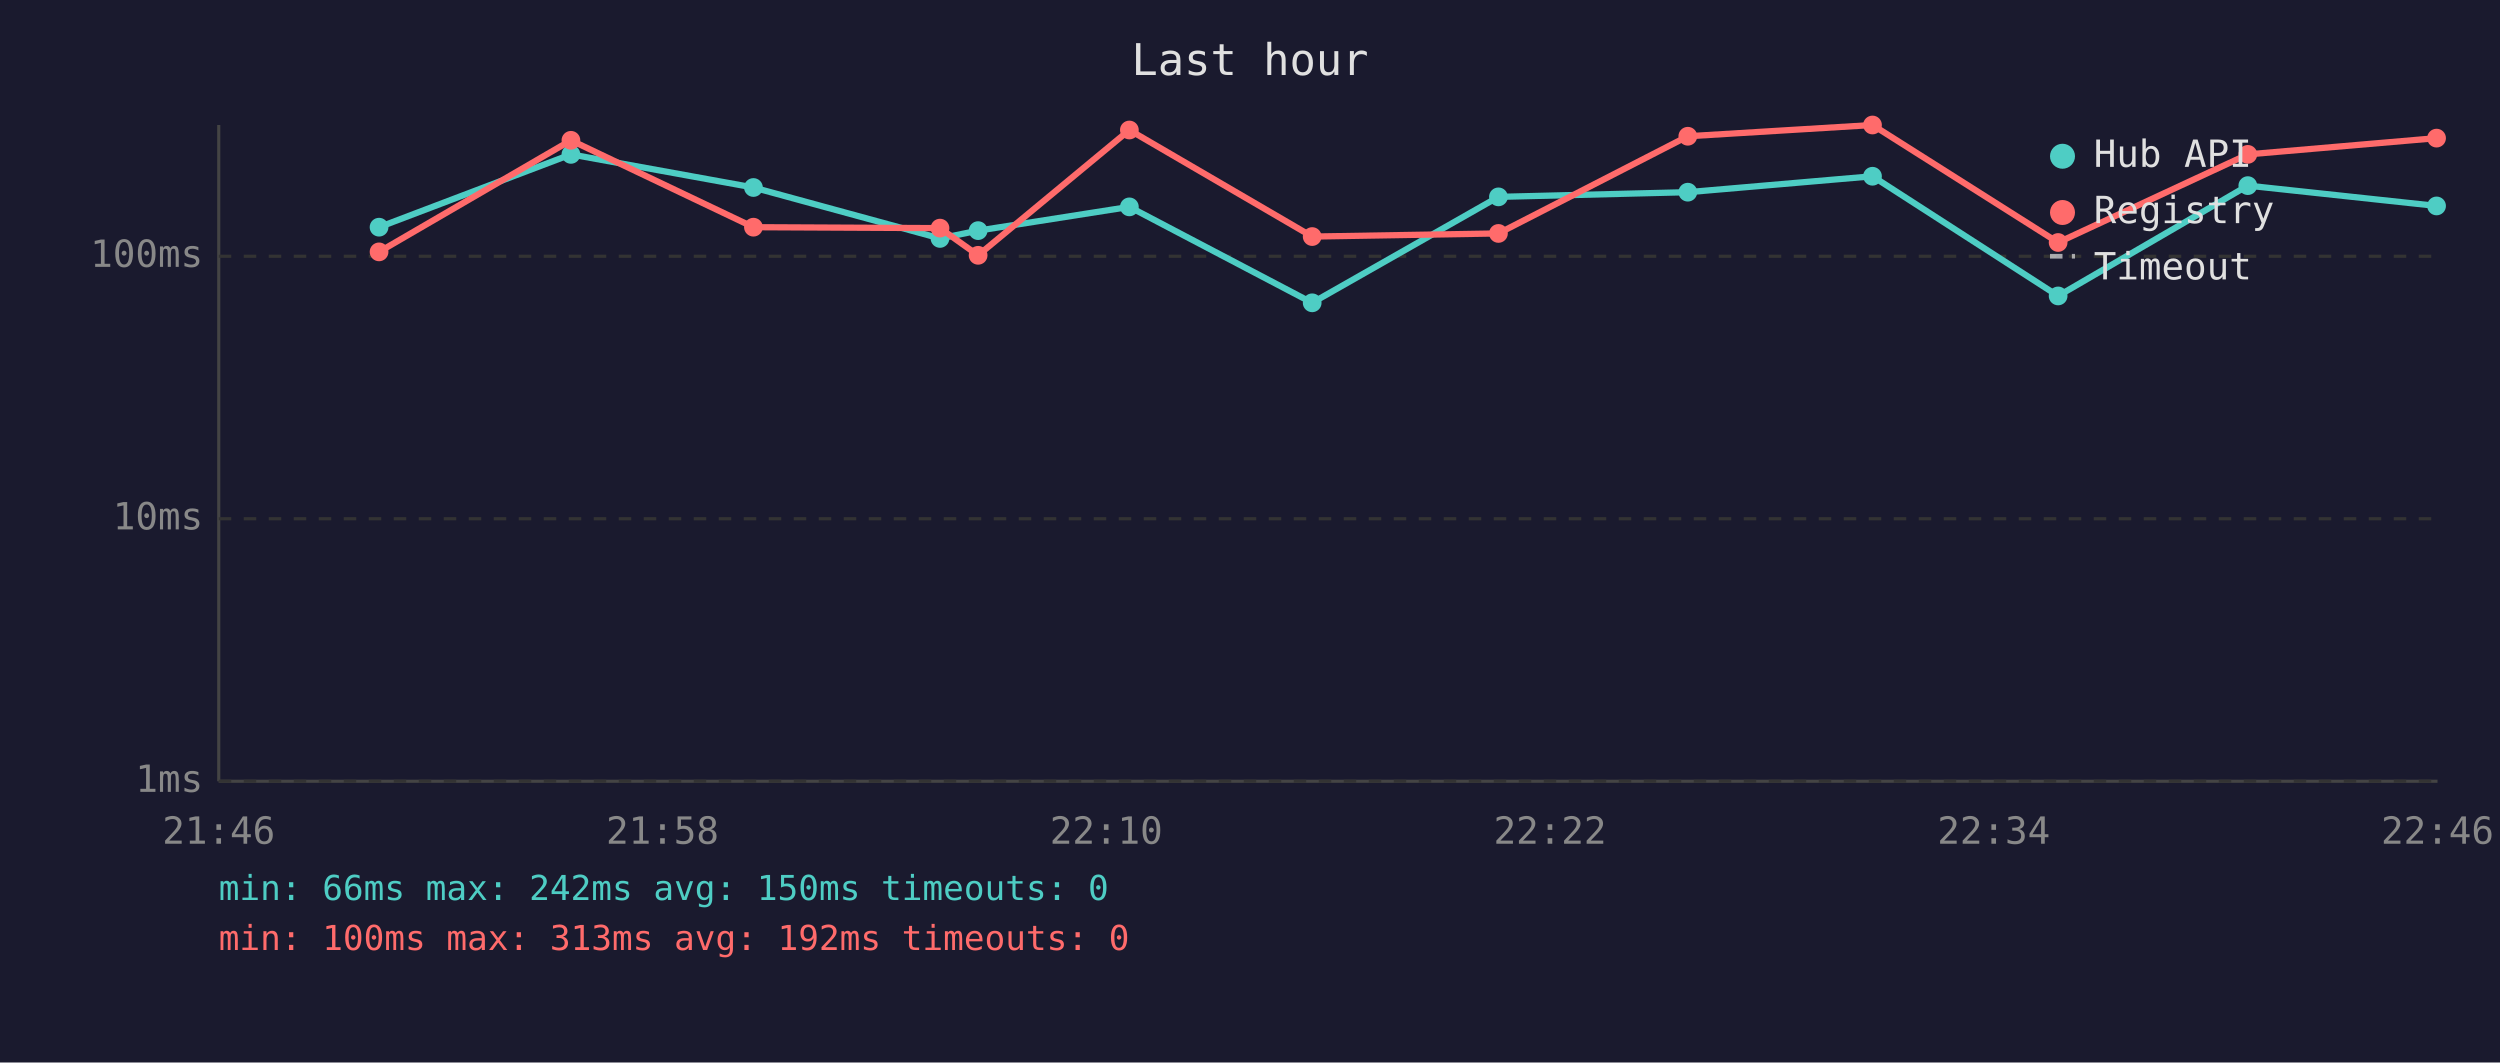
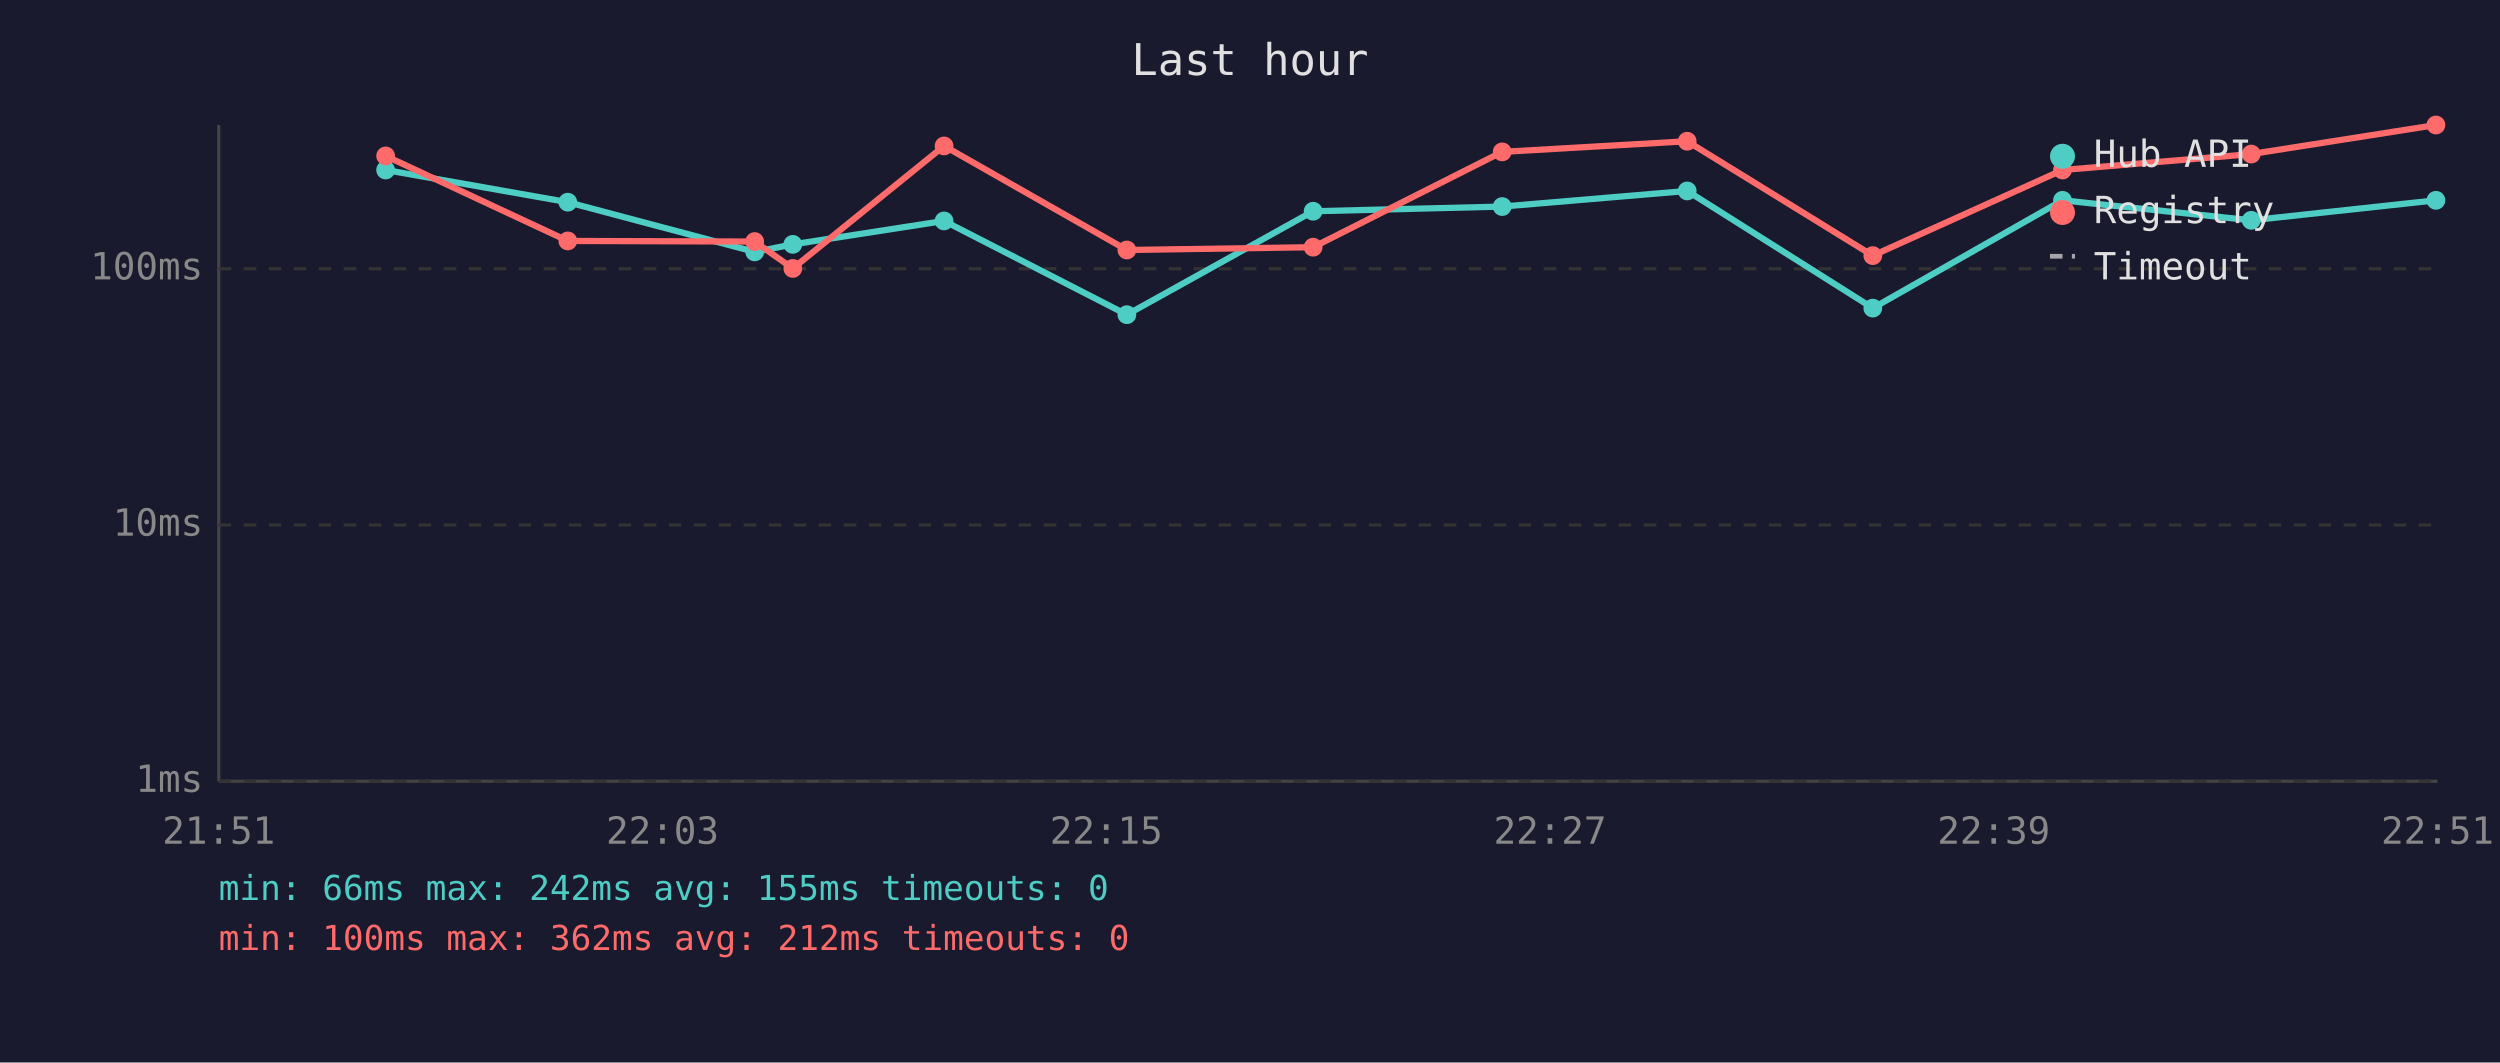
<svg xmlns="http://www.w3.org/2000/svg" viewBox="0 0 800 340" font-family="monospace" font-size="12">
  <rect width="800" height="340" fill="#1a1a2e" />
  <text x="400" y="24" fill="#e0e0e0" font-size="14" text-anchor="middle">Last hour</text>
  <line x1="70" y1="40" x2="70" y2="250" stroke="#444" stroke-width="1" />
  <line x1="70" y1="250" x2="780" y2="250" stroke="#444" stroke-width="1" />
  <line x1="70" y1="250" x2="780" y2="250" stroke="#333" stroke-width="1" stroke-dasharray="4" />
  <text x="65" y="250" fill="#888" text-anchor="end" dominant-baseline="middle">1ms</text>
-   <line x1="70" y1="166" x2="780" y2="166" stroke="#333" stroke-width="1" stroke-dasharray="4" />
-   <text x="65" y="166" fill="#888" text-anchor="end" dominant-baseline="middle">10ms</text>
-   <line x1="70" y1="82" x2="780" y2="82" stroke="#333" stroke-width="1" stroke-dasharray="4" />
-   <text x="65" y="82" fill="#888" text-anchor="end" dominant-baseline="middle">100ms</text>
-   <text x="70" y="270" fill="#888" text-anchor="middle">21:46</text>
-   <text x="212" y="270" fill="#888" text-anchor="middle">21:58</text>
-   <text x="354" y="270" fill="#888" text-anchor="middle">22:10</text>
-   <text x="496" y="270" fill="#888" text-anchor="middle">22:22</text>
-   <text x="638" y="270" fill="#888" text-anchor="middle">22:34</text>
-   <text x="780" y="270" fill="#888" text-anchor="middle">22:46</text>
-   <polyline points="121.3,72.7 182.7,49.4 241.1,60.0 300.8,76.3 313.0,73.8 361.4,66.2 419.9,96.9 479.5,63.0 540.1,61.5 599.2,56.4 658.6,94.7 719.3,59.4 779.7,65.9" fill="none" stroke="#4ecdc4" stroke-width="2" opacity="1" />
-   <circle cx="121.3" cy="72.7" r="3" fill="#4ecdc4" />
-   <circle cx="182.7" cy="49.4" r="3" fill="#4ecdc4" />
-   <circle cx="241.1" cy="60.0" r="3" fill="#4ecdc4" />
-   <circle cx="300.8" cy="76.3" r="3" fill="#4ecdc4" />
-   <circle cx="313.0" cy="73.8" r="3" fill="#4ecdc4" />
-   <circle cx="361.4" cy="66.2" r="3" fill="#4ecdc4" />
-   <circle cx="419.9" cy="96.9" r="3" fill="#4ecdc4" />
-   <circle cx="479.5" cy="63.0" r="3" fill="#4ecdc4" />
-   <circle cx="540.1" cy="61.5" r="3" fill="#4ecdc4" />
-   <circle cx="599.2" cy="56.4" r="3" fill="#4ecdc4" />
-   <circle cx="658.6" cy="94.7" r="3" fill="#4ecdc4" />
-   <circle cx="719.3" cy="59.4" r="3" fill="#4ecdc4" />
-   <circle cx="779.7" cy="65.9" r="3" fill="#4ecdc4" />
-   <polyline points="121.3,80.6 182.7,44.9 241.1,72.7 300.8,73.0 313.0,81.7 361.4,41.6 419.9,75.7 479.5,74.7 540.1,43.6 599.2,40.0 658.6,77.6 719.3,49.4 779.7,44.2" fill="none" stroke="#ff6b6b" stroke-width="2" opacity="1" />
-   <circle cx="121.3" cy="80.6" r="3" fill="#ff6b6b" />
-   <circle cx="182.7" cy="44.9" r="3" fill="#ff6b6b" />
-   <circle cx="241.1" cy="72.7" r="3" fill="#ff6b6b" />
-   <circle cx="300.8" cy="73.0" r="3" fill="#ff6b6b" />
-   <circle cx="313.0" cy="81.7" r="3" fill="#ff6b6b" />
-   <circle cx="361.4" cy="41.6" r="3" fill="#ff6b6b" />
-   <circle cx="419.9" cy="75.7" r="3" fill="#ff6b6b" />
-   <circle cx="479.5" cy="74.7" r="3" fill="#ff6b6b" />
-   <circle cx="540.1" cy="43.6" r="3" fill="#ff6b6b" />
-   <circle cx="599.2" cy="40.0" r="3" fill="#ff6b6b" />
-   <circle cx="658.6" cy="77.6" r="3" fill="#ff6b6b" />
-   <circle cx="719.3" cy="49.4" r="3" fill="#ff6b6b" />
-   <circle cx="779.7" cy="44.2" r="3" fill="#ff6b6b" />
+   <line x1="70" y1="168" x2="780" y2="168" stroke="#333" stroke-width="1" stroke-dasharray="4" />
+   <text x="65" y="168" fill="#888" text-anchor="end" dominant-baseline="middle">10ms</text>
+   <line x1="70" y1="86" x2="780" y2="86" stroke="#333" stroke-width="1" stroke-dasharray="4" />
+   <text x="65" y="86" fill="#888" text-anchor="end" dominant-baseline="middle">100ms</text>
+   <text x="70" y="270" fill="#888" text-anchor="middle">21:51</text>
+   <text x="212" y="270" fill="#888" text-anchor="middle">22:03</text>
+   <text x="354" y="270" fill="#888" text-anchor="middle">22:15</text>
+   <text x="496" y="270" fill="#888" text-anchor="middle">22:27</text>
+   <text x="638" y="270" fill="#888" text-anchor="middle">22:39</text>
+   <text x="780" y="270" fill="#888" text-anchor="middle">22:51</text>
+   <polyline points="123.4,54.4 181.7,64.7 241.5,80.6 253.7,78.2 302.1,70.7 360.6,100.7 420.2,67.6 480.7,66.1 539.9,61.1 599.3,98.6 660.0,64.1 720.4,70.5 779.5,64.1" fill="none" stroke="#4ecdc4" stroke-width="2" opacity="1" />
+   <circle cx="123.4" cy="54.4" r="3" fill="#4ecdc4" />
+   <circle cx="181.7" cy="64.7" r="3" fill="#4ecdc4" />
+   <circle cx="241.5" cy="80.6" r="3" fill="#4ecdc4" />
+   <circle cx="253.7" cy="78.2" r="3" fill="#4ecdc4" />
+   <circle cx="302.1" cy="70.7" r="3" fill="#4ecdc4" />
+   <circle cx="360.6" cy="100.7" r="3" fill="#4ecdc4" />
+   <circle cx="420.2" cy="67.6" r="3" fill="#4ecdc4" />
+   <circle cx="480.7" cy="66.1" r="3" fill="#4ecdc4" />
+   <circle cx="539.9" cy="61.1" r="3" fill="#4ecdc4" />
+   <circle cx="599.3" cy="98.6" r="3" fill="#4ecdc4" />
+   <circle cx="660.0" cy="64.1" r="3" fill="#4ecdc4" />
+   <circle cx="720.4" cy="70.5" r="3" fill="#4ecdc4" />
+   <circle cx="779.5" cy="64.1" r="3" fill="#4ecdc4" />
+   <polyline points="123.4,49.9 181.7,77.1 241.5,77.3 253.7,85.9 302.1,46.7 360.6,80.0 420.2,79.1 480.7,48.6 539.9,45.2 599.3,81.8 660.0,54.4 720.4,49.3 779.5,40.0" fill="none" stroke="#ff6b6b" stroke-width="2" opacity="1" />
+   <circle cx="123.4" cy="49.9" r="3" fill="#ff6b6b" />
+   <circle cx="181.7" cy="77.1" r="3" fill="#ff6b6b" />
+   <circle cx="241.5" cy="77.3" r="3" fill="#ff6b6b" />
+   <circle cx="253.7" cy="85.9" r="3" fill="#ff6b6b" />
+   <circle cx="302.1" cy="46.7" r="3" fill="#ff6b6b" />
+   <circle cx="360.6" cy="80.0" r="3" fill="#ff6b6b" />
+   <circle cx="420.2" cy="79.1" r="3" fill="#ff6b6b" />
+   <circle cx="480.7" cy="48.6" r="3" fill="#ff6b6b" />
+   <circle cx="539.9" cy="45.2" r="3" fill="#ff6b6b" />
+   <circle cx="599.3" cy="81.8" r="3" fill="#ff6b6b" />
+   <circle cx="660.0" cy="54.4" r="3" fill="#ff6b6b" />
+   <circle cx="720.4" cy="49.3" r="3" fill="#ff6b6b" />
+   <circle cx="779.5" cy="40.0" r="3" fill="#ff6b6b" />
  <circle cx="660" cy="50" r="4" fill="#4ecdc4" />
  <text x="670" y="50" fill="#e0e0e0" dominant-baseline="middle">Hub API</text>
  <circle cx="660" cy="68" r="4" fill="#ff6b6b" />
  <text x="670" y="68" fill="#e0e0e0" dominant-baseline="middle">Registry</text>
  <line x1="656" y1="82" x2="664" y2="82" stroke="#e0e0e0" stroke-width="1.5" stroke-dasharray="4,3" opacity="0.7" />
  <text x="670" y="86" fill="#e0e0e0" dominant-baseline="middle">Timeout</text>
-   <text x="70" y="288" fill="#4ecdc4" font-size="11">min: 66ms  max: 242ms  avg: 150ms  timeouts: 0</text>
-   <text x="70" y="304" fill="#ff6b6b" font-size="11">min: 100ms  max: 313ms  avg: 192ms  timeouts: 0</text>
+   <text x="70" y="288" fill="#4ecdc4" font-size="11">min: 66ms  max: 242ms  avg: 155ms  timeouts: 0</text>
+   <text x="70" y="304" fill="#ff6b6b" font-size="11">min: 100ms  max: 362ms  avg: 212ms  timeouts: 0</text>
</svg>
